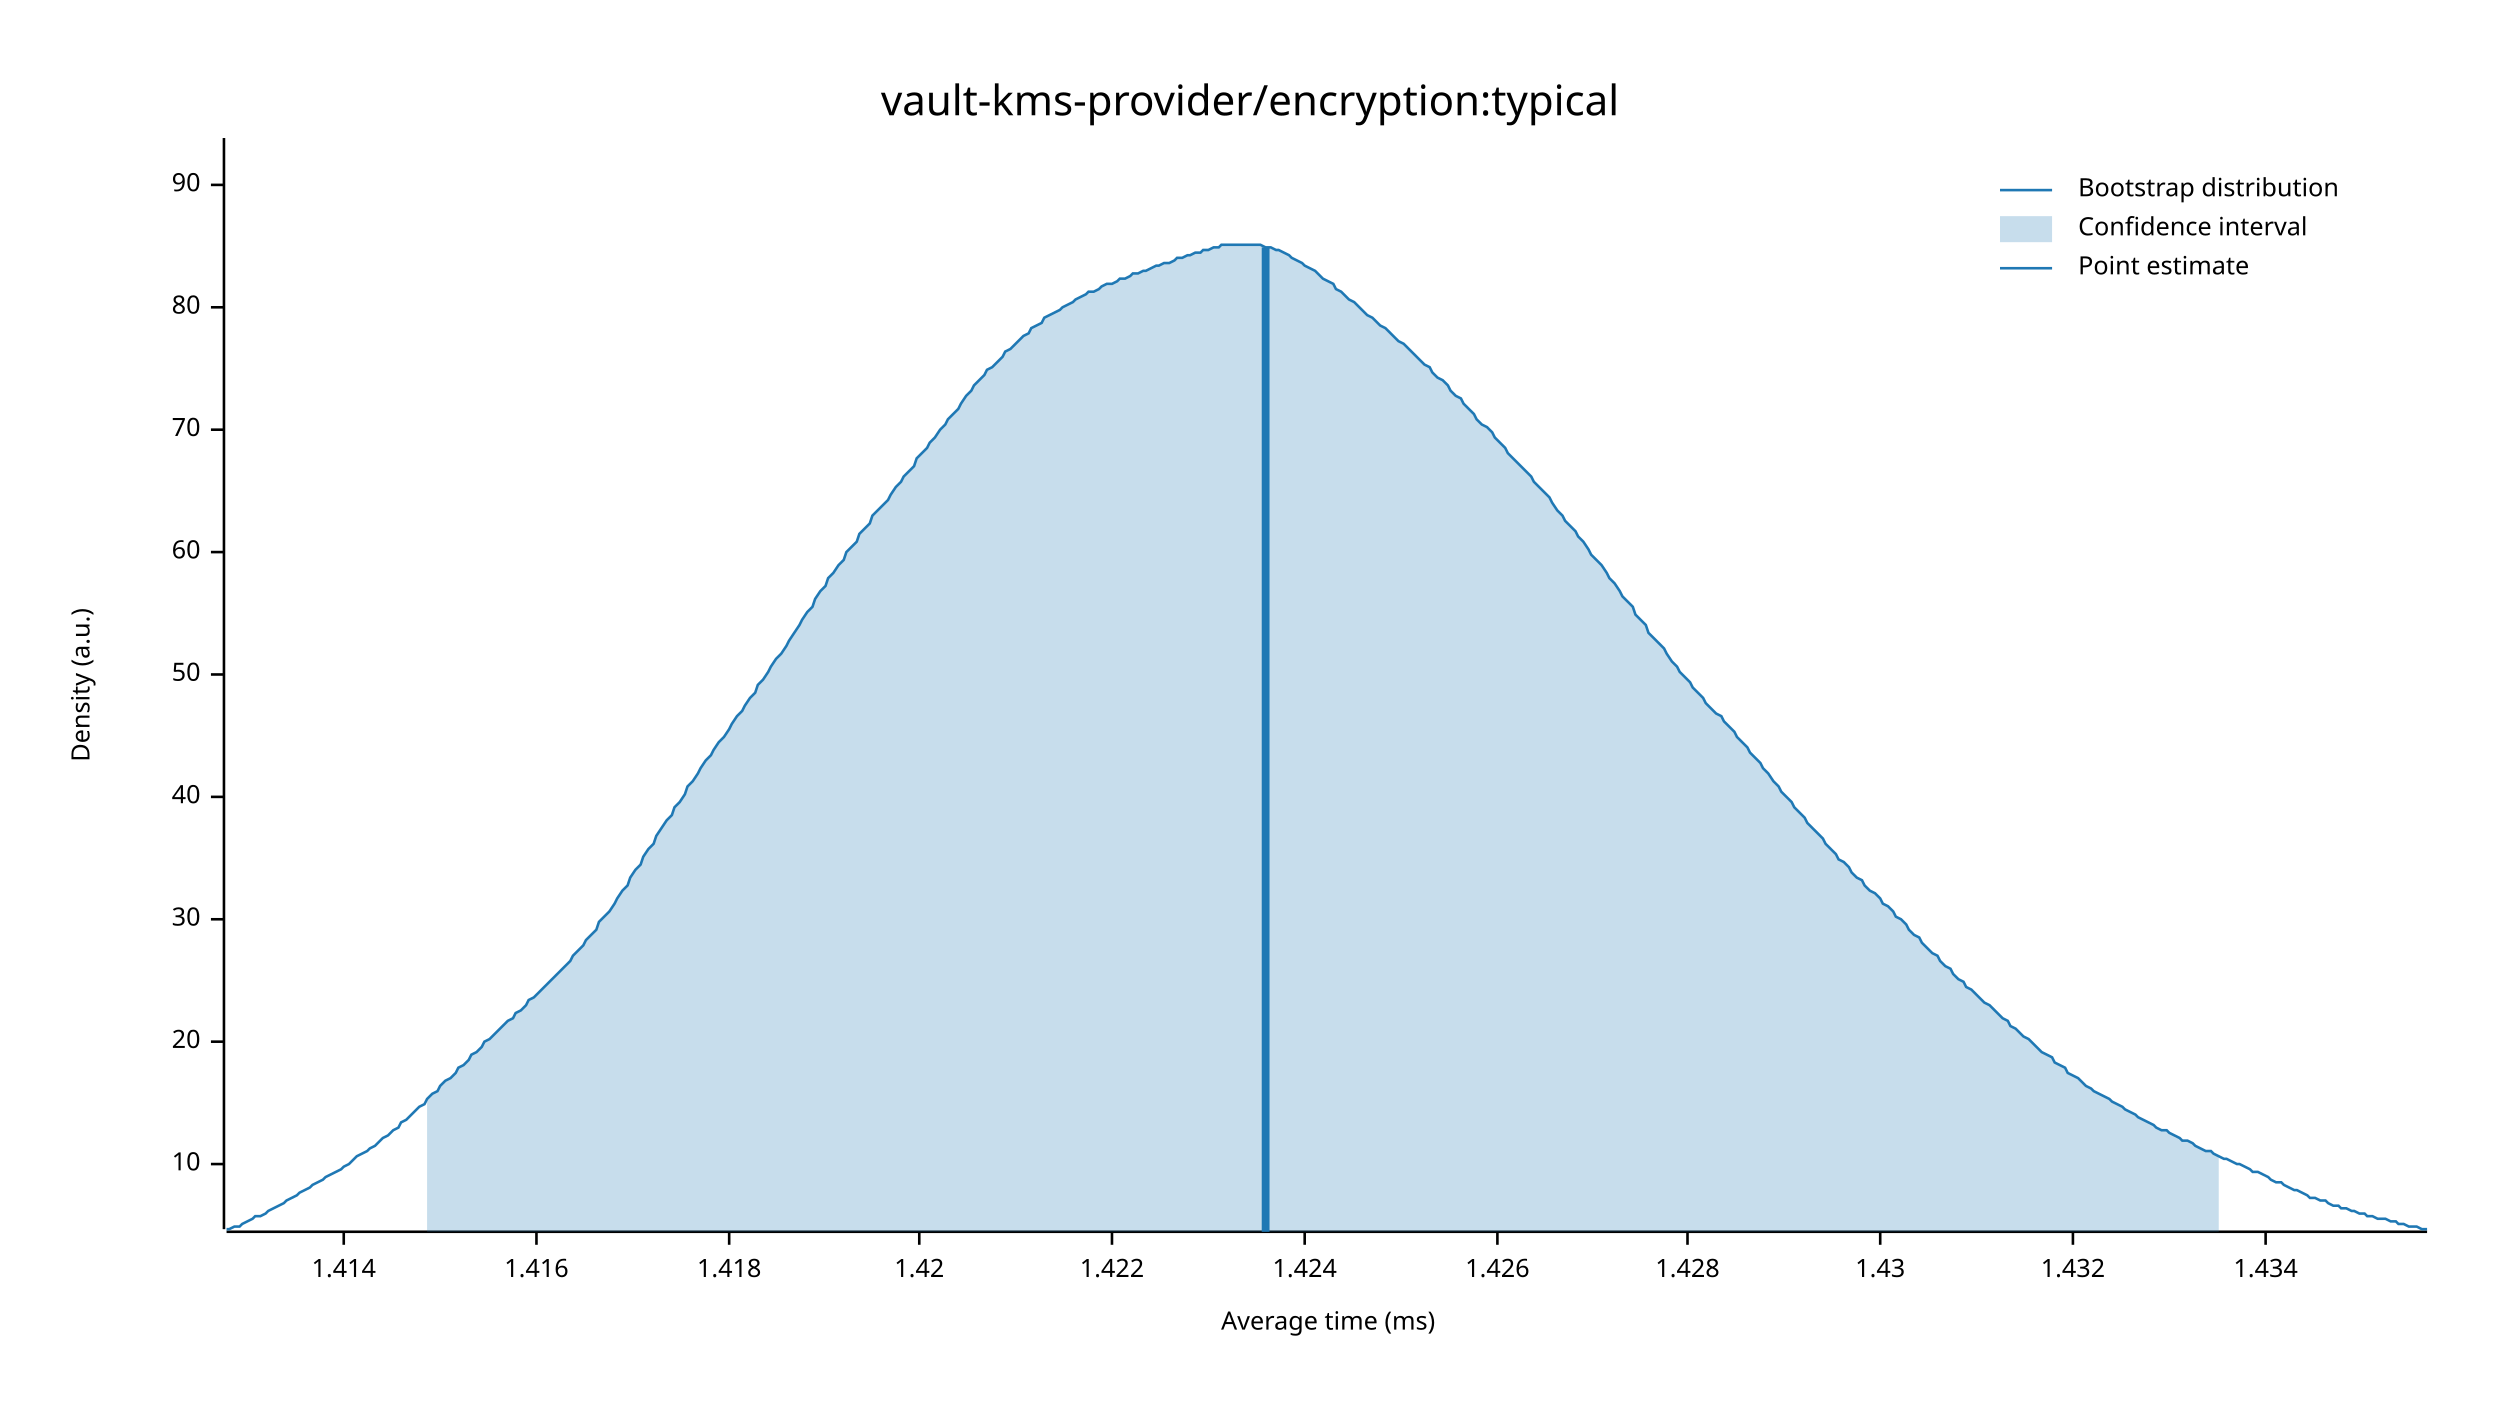
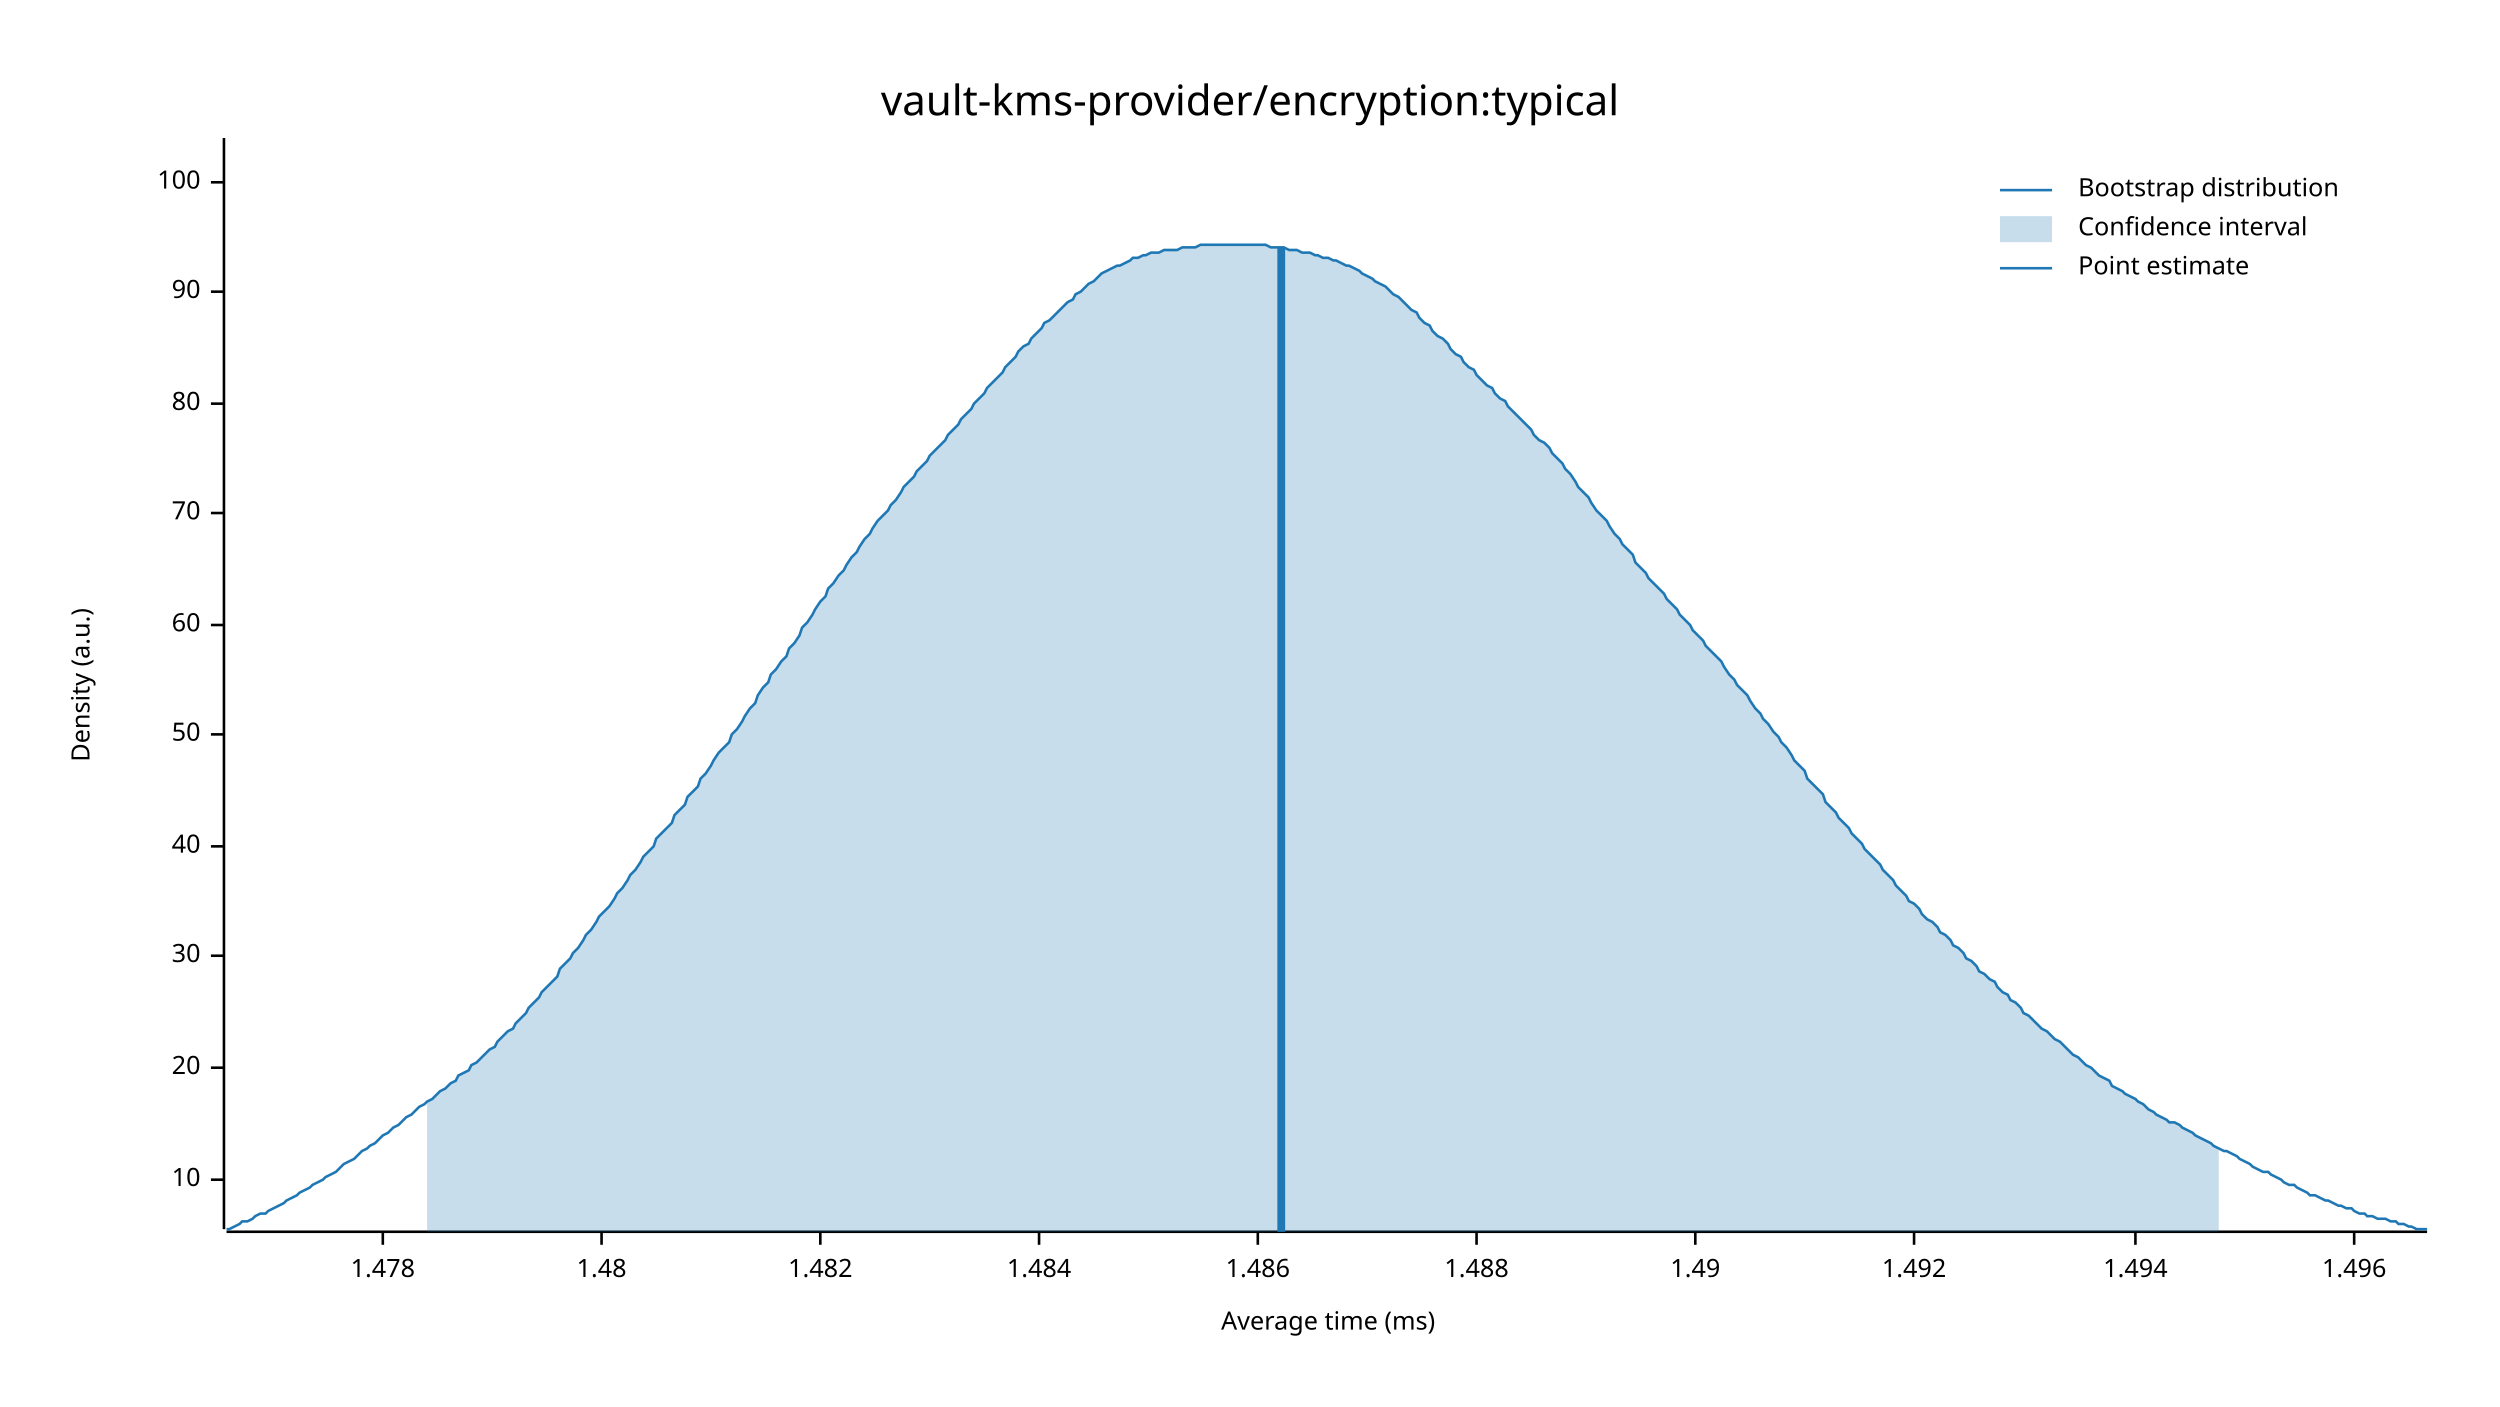
<svg xmlns="http://www.w3.org/2000/svg" width="960" height="540" viewBox="0 0 960 540">
  <text x="480" y="32" dy="0.76em" text-anchor="middle" font-family="sans-serif" font-size="16.129" opacity="1" fill="#000000">
vault-kms-provider/encryption:typical
</text>
  <text x="27" y="263" dy="0.76em" text-anchor="middle" font-family="sans-serif" font-size="9.677" opacity="1" fill="#000000" transform="rotate(270, 27, 263)">
Density (a.u.)
</text>
  <text x="510" y="513" dy="-0.5ex" text-anchor="middle" font-family="sans-serif" font-size="9.677" opacity="1" fill="#000000">
Average time (ms)
</text>
  <polyline fill="none" opacity="1" stroke="#000000" stroke-width="1" points="86,53 86,472 " />
-   <text x="77" y="447" dy="0.5ex" text-anchor="end" font-family="sans-serif" font-size="9.677" opacity="1" fill="#000000">
+   <text x="77" y="453" dy="0.5ex" text-anchor="end" font-family="sans-serif" font-size="9.677" opacity="1" fill="#000000">
10
</text>
-   <polyline fill="none" opacity="1" stroke="#000000" stroke-width="1" points="81,447 86,447 " />
-   <text x="77" y="400" dy="0.5ex" text-anchor="end" font-family="sans-serif" font-size="9.677" opacity="1" fill="#000000">
+   <polyline fill="none" opacity="1" stroke="#000000" stroke-width="1" points="81,453 86,453 " />
+   <text x="77" y="410" dy="0.5ex" text-anchor="end" font-family="sans-serif" font-size="9.677" opacity="1" fill="#000000">
20
</text>
-   <polyline fill="none" opacity="1" stroke="#000000" stroke-width="1" points="81,400 86,400 " />
-   <text x="77" y="353" dy="0.5ex" text-anchor="end" font-family="sans-serif" font-size="9.677" opacity="1" fill="#000000">
+   <polyline fill="none" opacity="1" stroke="#000000" stroke-width="1" points="81,410 86,410 " />
+   <text x="77" y="367" dy="0.5ex" text-anchor="end" font-family="sans-serif" font-size="9.677" opacity="1" fill="#000000">
30
</text>
-   <polyline fill="none" opacity="1" stroke="#000000" stroke-width="1" points="81,353 86,353 " />
-   <text x="77" y="306" dy="0.5ex" text-anchor="end" font-family="sans-serif" font-size="9.677" opacity="1" fill="#000000">
+   <polyline fill="none" opacity="1" stroke="#000000" stroke-width="1" points="81,367 86,367 " />
+   <text x="77" y="325" dy="0.5ex" text-anchor="end" font-family="sans-serif" font-size="9.677" opacity="1" fill="#000000">
40
</text>
-   <polyline fill="none" opacity="1" stroke="#000000" stroke-width="1" points="81,306 86,306 " />
-   <text x="77" y="259" dy="0.5ex" text-anchor="end" font-family="sans-serif" font-size="9.677" opacity="1" fill="#000000">
+   <polyline fill="none" opacity="1" stroke="#000000" stroke-width="1" points="81,325 86,325 " />
+   <text x="77" y="282" dy="0.5ex" text-anchor="end" font-family="sans-serif" font-size="9.677" opacity="1" fill="#000000">
50
</text>
-   <polyline fill="none" opacity="1" stroke="#000000" stroke-width="1" points="81,259 86,259 " />
-   <text x="77" y="212" dy="0.5ex" text-anchor="end" font-family="sans-serif" font-size="9.677" opacity="1" fill="#000000">
+   <polyline fill="none" opacity="1" stroke="#000000" stroke-width="1" points="81,282 86,282 " />
+   <text x="77" y="240" dy="0.5ex" text-anchor="end" font-family="sans-serif" font-size="9.677" opacity="1" fill="#000000">
60
</text>
-   <polyline fill="none" opacity="1" stroke="#000000" stroke-width="1" points="81,212 86,212 " />
-   <text x="77" y="165" dy="0.5ex" text-anchor="end" font-family="sans-serif" font-size="9.677" opacity="1" fill="#000000">
+   <polyline fill="none" opacity="1" stroke="#000000" stroke-width="1" points="81,240 86,240 " />
+   <text x="77" y="197" dy="0.5ex" text-anchor="end" font-family="sans-serif" font-size="9.677" opacity="1" fill="#000000">
70
</text>
-   <polyline fill="none" opacity="1" stroke="#000000" stroke-width="1" points="81,165 86,165 " />
-   <text x="77" y="118" dy="0.5ex" text-anchor="end" font-family="sans-serif" font-size="9.677" opacity="1" fill="#000000">
+   <polyline fill="none" opacity="1" stroke="#000000" stroke-width="1" points="81,197 86,197 " />
+   <text x="77" y="155" dy="0.5ex" text-anchor="end" font-family="sans-serif" font-size="9.677" opacity="1" fill="#000000">
80
</text>
-   <polyline fill="none" opacity="1" stroke="#000000" stroke-width="1" points="81,118 86,118 " />
-   <text x="77" y="71" dy="0.5ex" text-anchor="end" font-family="sans-serif" font-size="9.677" opacity="1" fill="#000000">
+   <polyline fill="none" opacity="1" stroke="#000000" stroke-width="1" points="81,155 86,155 " />
+   <text x="77" y="112" dy="0.5ex" text-anchor="end" font-family="sans-serif" font-size="9.677" opacity="1" fill="#000000">
90
</text>
-   <polyline fill="none" opacity="1" stroke="#000000" stroke-width="1" points="81,71 86,71 " />
+   <polyline fill="none" opacity="1" stroke="#000000" stroke-width="1" points="81,112 86,112 " />
+   <text x="77" y="70" dy="0.5ex" text-anchor="end" font-family="sans-serif" font-size="9.677" opacity="1" fill="#000000">
+ 100
+ </text>
+   <polyline fill="none" opacity="1" stroke="#000000" stroke-width="1" points="81,70 86,70 " />
  <polyline fill="none" opacity="1" stroke="#000000" stroke-width="1" points="87,473 932,473 " />
-   <text x="132" y="483" dy="0.76em" text-anchor="middle" font-family="sans-serif" font-size="9.677" opacity="1" fill="#000000">
- 1.414
+   <text x="147" y="483" dy="0.76em" text-anchor="middle" font-family="sans-serif" font-size="9.677" opacity="1" fill="#000000">
+ 1.478
</text>
-   <polyline fill="none" opacity="1" stroke="#000000" stroke-width="1" points="132,473 132,478 " />
-   <text x="206" y="483" dy="0.76em" text-anchor="middle" font-family="sans-serif" font-size="9.677" opacity="1" fill="#000000">
- 1.416
+   <polyline fill="none" opacity="1" stroke="#000000" stroke-width="1" points="147,473 147,478 " />
+   <text x="231" y="483" dy="0.76em" text-anchor="middle" font-family="sans-serif" font-size="9.677" opacity="1" fill="#000000">
+ 1.48
</text>
-   <polyline fill="none" opacity="1" stroke="#000000" stroke-width="1" points="206,473 206,478 " />
-   <text x="280" y="483" dy="0.76em" text-anchor="middle" font-family="sans-serif" font-size="9.677" opacity="1" fill="#000000">
- 1.418
+   <polyline fill="none" opacity="1" stroke="#000000" stroke-width="1" points="231,473 231,478 " />
+   <text x="315" y="483" dy="0.76em" text-anchor="middle" font-family="sans-serif" font-size="9.677" opacity="1" fill="#000000">
+ 1.482
</text>
-   <polyline fill="none" opacity="1" stroke="#000000" stroke-width="1" points="280,473 280,478 " />
-   <text x="353" y="483" dy="0.76em" text-anchor="middle" font-family="sans-serif" font-size="9.677" opacity="1" fill="#000000">
- 1.42
+   <polyline fill="none" opacity="1" stroke="#000000" stroke-width="1" points="315,473 315,478 " />
+   <text x="399" y="483" dy="0.76em" text-anchor="middle" font-family="sans-serif" font-size="9.677" opacity="1" fill="#000000">
+ 1.484
</text>
-   <polyline fill="none" opacity="1" stroke="#000000" stroke-width="1" points="353,473 353,478 " />
-   <text x="427" y="483" dy="0.76em" text-anchor="middle" font-family="sans-serif" font-size="9.677" opacity="1" fill="#000000">
- 1.422
+   <polyline fill="none" opacity="1" stroke="#000000" stroke-width="1" points="399,473 399,478 " />
+   <text x="483" y="483" dy="0.76em" text-anchor="middle" font-family="sans-serif" font-size="9.677" opacity="1" fill="#000000">
+ 1.486
</text>
-   <polyline fill="none" opacity="1" stroke="#000000" stroke-width="1" points="427,473 427,478 " />
-   <text x="501" y="483" dy="0.76em" text-anchor="middle" font-family="sans-serif" font-size="9.677" opacity="1" fill="#000000">
- 1.424
+   <polyline fill="none" opacity="1" stroke="#000000" stroke-width="1" points="483,473 483,478 " />
+   <text x="567" y="483" dy="0.76em" text-anchor="middle" font-family="sans-serif" font-size="9.677" opacity="1" fill="#000000">
+ 1.488
</text>
-   <polyline fill="none" opacity="1" stroke="#000000" stroke-width="1" points="501,473 501,478 " />
-   <text x="575" y="483" dy="0.76em" text-anchor="middle" font-family="sans-serif" font-size="9.677" opacity="1" fill="#000000">
- 1.426
+   <polyline fill="none" opacity="1" stroke="#000000" stroke-width="1" points="567,473 567,478 " />
+   <text x="651" y="483" dy="0.76em" text-anchor="middle" font-family="sans-serif" font-size="9.677" opacity="1" fill="#000000">
+ 1.49
</text>
-   <polyline fill="none" opacity="1" stroke="#000000" stroke-width="1" points="575,473 575,478 " />
-   <text x="648" y="483" dy="0.76em" text-anchor="middle" font-family="sans-serif" font-size="9.677" opacity="1" fill="#000000">
- 1.428
+   <polyline fill="none" opacity="1" stroke="#000000" stroke-width="1" points="651,473 651,478 " />
+   <text x="735" y="483" dy="0.76em" text-anchor="middle" font-family="sans-serif" font-size="9.677" opacity="1" fill="#000000">
+ 1.492
</text>
-   <polyline fill="none" opacity="1" stroke="#000000" stroke-width="1" points="648,473 648,478 " />
-   <text x="722" y="483" dy="0.76em" text-anchor="middle" font-family="sans-serif" font-size="9.677" opacity="1" fill="#000000">
- 1.43
+   <polyline fill="none" opacity="1" stroke="#000000" stroke-width="1" points="735,473 735,478 " />
+   <text x="820" y="483" dy="0.76em" text-anchor="middle" font-family="sans-serif" font-size="9.677" opacity="1" fill="#000000">
+ 1.494
</text>
-   <polyline fill="none" opacity="1" stroke="#000000" stroke-width="1" points="722,473 722,478 " />
-   <text x="796" y="483" dy="0.76em" text-anchor="middle" font-family="sans-serif" font-size="9.677" opacity="1" fill="#000000">
- 1.432
+   <polyline fill="none" opacity="1" stroke="#000000" stroke-width="1" points="820,473 820,478 " />
+   <text x="904" y="483" dy="0.76em" text-anchor="middle" font-family="sans-serif" font-size="9.677" opacity="1" fill="#000000">
+ 1.496
</text>
-   <polyline fill="none" opacity="1" stroke="#000000" stroke-width="1" points="796,473 796,478 " />
-   <text x="870" y="483" dy="0.76em" text-anchor="middle" font-family="sans-serif" font-size="9.677" opacity="1" fill="#000000">
- 1.434
- </text>
-   <polyline fill="none" opacity="1" stroke="#000000" stroke-width="1" points="870,473 870,478 " />
-   <polyline fill="none" opacity="1" stroke="#1F78B4" stroke-width="1" points="87,472 88,472 90,471 92,471 93,470 95,469 97,468 98,467 100,467 102,466 103,465 105,464 107,463 109,462 110,461 112,460 114,459 115,458 117,457 119,456 120,455 122,454 124,453 125,452 127,451 129,450 131,449 132,448 134,447 136,445 137,444 139,443 141,442 142,441 144,440 146,438 147,437 149,436 151,434 153,433 154,431 156,430 158,428 159,427 161,425 163,424 164,422 166,420 168,419 169,417 171,415 173,414 175,412 176,410 178,409 180,407 181,405 183,404 185,402 186,400 188,399 190,397 191,396 193,394 195,392 197,391 198,389 200,388 202,386 203,384 205,383 207,381 208,380 210,378 212,376 214,374 215,373 217,371 219,369 220,367 222,365 224,363 225,361 227,359 229,357 230,354 232,352 234,350 236,347 237,345 239,342 241,340 242,337 244,334 246,332 247,329 249,326 251,324 252,321 254,318 256,315 258,313 259,310 261,308 263,305 264,302 266,300 268,297 269,295 271,292 273,290 274,288 276,285 278,283 280,280 281,278 283,275 285,273 286,271 288,268 290,266 291,263 293,261 295,258 296,256 298,253 300,251 302,248 303,246 305,243 307,240 308,238 310,235 312,233 313,230 315,227 317,225 318,222 320,220 322,217 324,215 325,212 327,210 329,208 330,205 332,203 334,201 335,198 337,196 339,194 341,192 342,190 344,187 346,185 347,183 349,181 351,179 352,176 354,174 356,172 357,170 359,168 361,165 363,163 364,161 366,159 368,157 369,155 371,152 373,150 374,148 376,146 378,144 379,142 381,141 383,139 385,137 386,135 388,134 390,132 391,131 393,129 395,128 396,126 398,125 400,124 401,122 403,121 405,120 407,119 408,118 410,117 412,116 413,115 415,114 417,113 418,112 420,112 422,111 423,110 425,109 427,109 429,108 430,107 432,107 434,106 435,105 437,105 439,104 440,104 442,103 444,102 445,102 447,101 449,101 451,100 452,99 454,99 456,98 457,98 459,97 461,97 462,96 464,96 466,95 468,95 469,94 471,94 473,94 474,94 476,94 478,94 479,94 481,94 483,94 484,94 486,95 488,95 490,96 491,96 493,97 495,98 496,99 498,100 500,101 501,102 503,103 505,104 506,105 508,107 510,108 512,109 513,111 515,112 517,114 518,115 520,116 522,118 523,119 525,121 527,122 528,123 530,125 532,126 534,128 535,129 537,131 539,132 540,133 542,135 544,137 545,138 547,140 549,141 550,143 552,145 554,146 556,148 557,150 559,152 561,153 562,155 564,157 566,159 567,161 569,163 571,164 573,166 574,168 576,170 578,172 579,174 581,176 583,178 584,179 586,181 588,183 589,185 591,187 593,189 595,191 596,193 598,196 600,198 601,200 603,202 605,204 606,206 608,208 610,211 611,213 613,215 615,217 617,220 618,222 620,224 622,227 623,229 625,231 627,233 628,236 630,238 632,240 633,243 635,245 637,247 639,249 640,251 642,254 644,256 645,258 647,260 649,262 650,264 652,266 654,268 655,270 657,272 659,274 661,275 662,277 664,279 666,281 667,283 669,285 671,287 672,289 674,291 676,293 677,295 679,297 681,300 683,302 684,304 686,306 688,308 689,310 691,312 693,314 694,316 696,318 698,320 700,322 701,324 703,326 705,328 706,330 708,331 710,333 711,335 713,337 715,338 716,340 718,342 720,343 722,345 723,347 725,348 727,350 728,352 730,353 732,355 733,357 735,359 737,360 738,362 740,364 742,366 744,367 745,369 747,371 749,372 750,374 752,376 754,377 755,379 757,380 759,382 760,383 762,385 764,386 766,388 767,389 769,391 771,392 772,394 774,395 776,397 777,398 779,399 781,401 782,402 784,404 786,405 788,406 789,408 791,409 793,410 794,412 796,413 798,414 799,415 801,417 803,418 804,419 806,420 808,421 810,422 811,423 813,424 815,425 816,426 818,427 820,428 821,429 823,430 825,431 827,432 828,433 830,434 832,434 833,435 835,436 837,437 838,438 840,438 842,439 843,440 845,441 847,442 849,442 850,443 852,444 854,445 855,445 857,446 859,447 860,447 862,448 864,449 865,450 867,450 869,451 871,452 872,453 874,454 876,454 877,455 879,456 881,457 882,457 884,458 886,459 887,460 889,460 891,461 893,461 894,462 896,463 898,463 899,464 901,464 903,465 904,465 906,466 908,466 909,467 911,467 913,468 915,468 916,468 918,469 920,469 921,470 923,470 925,471 926,471 928,471 930,472 932,472 " />
-   <polygon opacity="0.25" fill="#1F78B4" points="164,422 166,420 168,419 169,417 171,415 173,414 175,412 176,410 178,409 180,407 181,405 183,404 185,402 186,400 188,399 190,397 191,396 193,394 195,392 197,391 198,389 200,388 202,386 203,384 205,383 207,381 208,380 210,378 212,376 214,374 215,373 217,371 219,369 220,367 222,365 224,363 225,361 227,359 229,357 230,354 232,352 234,350 236,347 237,345 239,342 241,340 242,337 244,334 246,332 247,329 249,326 251,324 252,321 254,318 256,315 258,313 259,310 261,308 263,305 264,302 266,300 268,297 269,295 271,292 273,290 274,288 276,285 278,283 280,280 281,278 283,275 285,273 286,271 288,268 290,266 291,263 293,261 295,258 296,256 298,253 300,251 302,248 303,246 305,243 307,240 308,238 310,235 312,233 313,230 315,227 317,225 318,222 320,220 322,217 324,215 325,212 327,210 329,208 330,205 332,203 334,201 335,198 337,196 339,194 341,192 342,190 344,187 346,185 347,183 349,181 351,179 352,176 354,174 356,172 357,170 359,168 361,165 363,163 364,161 366,159 368,157 369,155 371,152 373,150 374,148 376,146 378,144 379,142 381,141 383,139 385,137 386,135 388,134 390,132 391,131 393,129 395,128 396,126 398,125 400,124 401,122 403,121 405,120 407,119 408,118 410,117 412,116 413,115 415,114 417,113 418,112 420,112 422,111 423,110 425,109 427,109 429,108 430,107 432,107 434,106 435,105 437,105 439,104 440,104 442,103 444,102 445,102 447,101 449,101 451,100 452,99 454,99 456,98 457,98 459,97 461,97 462,96 464,96 466,95 468,95 469,94 471,94 473,94 474,94 476,94 478,94 479,94 481,94 483,94 484,94 486,95 488,95 490,96 491,96 493,97 495,98 496,99 498,100 500,101 501,102 503,103 505,104 506,105 508,107 510,108 512,109 513,111 515,112 517,114 518,115 520,116 522,118 523,119 525,121 527,122 528,123 530,125 532,126 534,128 535,129 537,131 539,132 540,133 542,135 544,137 545,138 547,140 549,141 550,143 552,145 554,146 556,148 557,150 559,152 561,153 562,155 564,157 566,159 567,161 569,163 571,164 573,166 574,168 576,170 578,172 579,174 581,176 583,178 584,179 586,181 588,183 589,185 591,187 593,189 595,191 596,193 598,196 600,198 601,200 603,202 605,204 606,206 608,208 610,211 611,213 613,215 615,217 617,220 618,222 620,224 622,227 623,229 625,231 627,233 628,236 630,238 632,240 633,243 635,245 637,247 639,249 640,251 642,254 644,256 645,258 647,260 649,262 650,264 652,266 654,268 655,270 657,272 659,274 661,275 662,277 664,279 666,281 667,283 669,285 671,287 672,289 674,291 676,293 677,295 679,297 681,300 683,302 684,304 686,306 688,308 689,310 691,312 693,314 694,316 696,318 698,320 700,322 701,324 703,326 705,328 706,330 708,331 710,333 711,335 713,337 715,338 716,340 718,342 720,343 722,345 723,347 725,348 727,350 728,352 730,353 732,355 733,357 735,359 737,360 738,362 740,364 742,366 744,367 745,369 747,371 749,372 750,374 752,376 754,377 755,379 757,380 759,382 760,383 762,385 764,386 766,388 767,389 769,391 771,392 772,394 774,395 776,397 777,398 779,399 781,401 782,402 784,404 786,405 788,406 789,408 791,409 793,410 794,412 796,413 798,414 799,415 801,417 803,418 804,419 806,420 808,421 810,422 811,423 813,424 815,425 816,426 818,427 820,428 821,429 823,430 825,431 827,432 828,433 830,434 832,434 833,435 835,436 837,437 838,438 840,438 842,439 843,440 845,441 847,442 849,442 850,443 852,444 852,473 164,473 " />
-   <polyline fill="none" opacity="1" stroke="#1F78B4" stroke-width="3" points="486,473 486,95 " />
+   <polyline fill="none" opacity="1" stroke="#000000" stroke-width="1" points="904,473 904,478 " />
+   <polyline fill="none" opacity="1" stroke="#1F78B4" stroke-width="1" points="87,472 88,472 90,471 92,470 93,469 95,469 97,468 98,467 100,466 102,466 103,465 105,464 107,463 109,462 110,461 112,460 114,459 115,458 117,457 119,456 120,455 122,454 124,453 125,452 127,451 129,450 131,448 132,447 134,446 136,445 137,444 139,442 141,441 142,440 144,439 146,437 147,436 149,435 151,433 153,432 154,431 156,429 158,428 159,427 161,425 163,424 164,423 166,422 168,420 169,419 171,418 173,416 175,415 176,413 178,412 180,411 181,409 183,408 185,406 186,405 188,403 190,402 191,400 193,398 195,396 197,395 198,393 200,391 202,389 203,387 205,385 207,383 208,381 210,379 212,377 214,375 215,372 217,370 219,368 220,366 222,364 224,361 225,359 227,357 229,354 230,352 232,350 234,348 236,345 237,343 239,341 241,338 242,336 244,334 246,331 247,329 249,327 251,325 252,322 254,320 256,318 258,316 259,313 261,311 263,309 264,306 266,304 268,302 269,299 271,297 273,294 274,292 276,289 278,287 280,285 281,282 283,280 285,277 286,275 288,272 290,270 291,267 293,264 295,262 296,259 298,257 300,254 302,252 303,249 305,247 307,244 308,241 310,239 312,236 313,234 315,231 317,229 318,226 320,224 322,221 324,219 325,217 327,214 329,212 330,210 332,207 334,205 335,203 337,200 339,198 341,196 342,194 344,192 346,189 347,187 349,185 351,183 352,181 354,179 356,177 357,175 359,173 361,171 363,169 364,167 366,165 368,163 369,161 371,159 373,157 374,155 376,153 378,151 379,149 381,147 383,145 385,143 386,141 388,139 390,137 391,135 393,133 395,132 396,130 398,128 400,126 401,124 403,123 405,121 407,119 408,118 410,116 412,115 413,113 415,112 417,110 418,109 420,108 422,106 423,105 425,104 427,103 429,102 430,102 432,101 434,100 435,99 437,99 439,98 440,98 442,97 444,97 445,97 447,96 449,96 451,96 452,96 454,95 456,95 457,95 459,95 461,94 462,94 464,94 466,94 468,94 469,94 471,94 473,94 474,94 476,94 478,94 479,94 481,94 483,94 484,94 486,94 488,95 490,95 491,95 493,95 495,96 496,96 498,96 500,97 501,97 503,97 505,98 506,98 508,99 510,99 512,100 513,100 515,101 517,102 518,102 520,103 522,104 523,105 525,106 527,107 528,108 530,109 532,110 534,112 535,113 537,114 539,116 540,117 542,119 544,120 545,122 547,124 549,125 550,127 552,129 554,130 556,132 557,134 559,136 561,137 562,139 564,141 566,142 567,144 569,146 571,148 573,149 574,151 576,153 578,154 579,156 581,158 583,160 584,161 586,163 588,165 589,167 591,169 593,170 595,172 596,174 598,176 600,178 601,180 603,182 605,185 606,187 608,189 610,191 611,193 613,196 615,198 617,200 618,202 620,205 622,207 623,209 625,211 627,213 628,216 630,218 632,220 633,222 635,224 637,226 639,228 640,230 642,232 644,234 645,236 647,238 649,240 650,242 652,244 654,246 655,248 657,250 659,252 661,254 662,256 664,259 666,261 667,263 669,265 671,267 672,269 674,272 676,274 677,276 679,278 681,281 683,283 684,285 686,287 688,290 689,292 691,294 693,296 694,299 696,301 698,303 700,305 701,308 703,310 705,312 706,314 708,316 710,318 711,320 713,322 715,324 716,326 718,328 720,330 722,332 723,334 725,336 727,338 728,340 730,342 732,344 733,346 735,347 737,349 738,351 740,353 742,354 744,356 745,358 747,359 749,361 750,363 752,364 754,366 755,368 757,369 759,371 760,373 762,374 764,376 766,377 767,379 769,381 771,382 772,384 774,385 776,387 777,389 779,390 781,392 782,393 784,395 786,396 788,398 789,399 791,400 793,402 794,403 796,405 798,406 799,407 801,409 803,410 804,411 806,413 808,414 810,415 811,417 813,418 815,419 816,420 818,421 820,422 821,423 823,424 825,426 827,427 828,428 830,429 832,430 833,431 835,431 837,432 838,433 840,434 842,435 843,436 845,437 847,438 849,439 850,440 852,441 854,442 855,442 857,443 859,444 860,445 862,446 864,447 865,448 867,449 869,450 871,450 872,451 874,452 876,453 877,454 879,455 881,455 882,456 884,457 886,458 887,459 889,459 891,460 893,461 894,461 896,462 898,463 899,463 901,464 903,464 904,465 906,466 908,466 909,467 911,467 913,468 915,468 916,468 918,469 920,469 921,470 923,470 925,471 926,471 928,472 930,472 932,472 " />
+   <polygon opacity="0.25" fill="#1F78B4" points="164,423 166,422 168,420 169,419 171,418 173,416 175,415 176,413 178,412 180,411 181,409 183,408 185,406 186,405 188,403 190,402 191,400 193,398 195,396 197,395 198,393 200,391 202,389 203,387 205,385 207,383 208,381 210,379 212,377 214,375 215,372 217,370 219,368 220,366 222,364 224,361 225,359 227,357 229,354 230,352 232,350 234,348 236,345 237,343 239,341 241,338 242,336 244,334 246,331 247,329 249,327 251,325 252,322 254,320 256,318 258,316 259,313 261,311 263,309 264,306 266,304 268,302 269,299 271,297 273,294 274,292 276,289 278,287 280,285 281,282 283,280 285,277 286,275 288,272 290,270 291,267 293,264 295,262 296,259 298,257 300,254 302,252 303,249 305,247 307,244 308,241 310,239 312,236 313,234 315,231 317,229 318,226 320,224 322,221 324,219 325,217 327,214 329,212 330,210 332,207 334,205 335,203 337,200 339,198 341,196 342,194 344,192 346,189 347,187 349,185 351,183 352,181 354,179 356,177 357,175 359,173 361,171 363,169 364,167 366,165 368,163 369,161 371,159 373,157 374,155 376,153 378,151 379,149 381,147 383,145 385,143 386,141 388,139 390,137 391,135 393,133 395,132 396,130 398,128 400,126 401,124 403,123 405,121 407,119 408,118 410,116 412,115 413,113 415,112 417,110 418,109 420,108 422,106 423,105 425,104 427,103 429,102 430,102 432,101 434,100 435,99 437,99 439,98 440,98 442,97 444,97 445,97 447,96 449,96 451,96 452,96 454,95 456,95 457,95 459,95 461,94 462,94 464,94 466,94 468,94 469,94 471,94 473,94 474,94 476,94 478,94 479,94 481,94 483,94 484,94 486,94 488,95 490,95 491,95 493,95 495,96 496,96 498,96 500,97 501,97 503,97 505,98 506,98 508,99 510,99 512,100 513,100 515,101 517,102 518,102 520,103 522,104 523,105 525,106 527,107 528,108 530,109 532,110 534,112 535,113 537,114 539,116 540,117 542,119 544,120 545,122 547,124 549,125 550,127 552,129 554,130 556,132 557,134 559,136 561,137 562,139 564,141 566,142 567,144 569,146 571,148 573,149 574,151 576,153 578,154 579,156 581,158 583,160 584,161 586,163 588,165 589,167 591,169 593,170 595,172 596,174 598,176 600,178 601,180 603,182 605,185 606,187 608,189 610,191 611,193 613,196 615,198 617,200 618,202 620,205 622,207 623,209 625,211 627,213 628,216 630,218 632,220 633,222 635,224 637,226 639,228 640,230 642,232 644,234 645,236 647,238 649,240 650,242 652,244 654,246 655,248 657,250 659,252 661,254 662,256 664,259 666,261 667,263 669,265 671,267 672,269 674,272 676,274 677,276 679,278 681,281 683,283 684,285 686,287 688,290 689,292 691,294 693,296 694,299 696,301 698,303 700,305 701,308 703,310 705,312 706,314 708,316 710,318 711,320 713,322 715,324 716,326 718,328 720,330 722,332 723,334 725,336 727,338 728,340 730,342 732,344 733,346 735,347 737,349 738,351 740,353 742,354 744,356 745,358 747,359 749,361 750,363 752,364 754,366 755,368 757,369 759,371 760,373 762,374 764,376 766,377 767,379 769,381 771,382 772,384 774,385 776,387 777,389 779,390 781,392 782,393 784,395 786,396 788,398 789,399 791,400 793,402 794,403 796,405 798,406 799,407 801,409 803,410 804,411 806,413 808,414 810,415 811,417 813,418 815,419 816,420 818,421 820,422 821,423 823,424 825,426 827,427 828,428 830,429 832,430 833,431 835,431 837,432 838,433 840,434 842,435 843,436 845,437 847,438 849,439 850,440 852,441 852,473 164,473 " />
+   <polyline fill="none" opacity="1" stroke="#1F78B4" stroke-width="3" points="492,473 492,95 " />
  <text x="798" y="68" dy="0.76em" text-anchor="start" font-family="sans-serif" font-size="9.677" opacity="1" fill="#000000">
Bootstrap distribution
</text>
  <text x="798" y="83" dy="0.76em" text-anchor="start" font-family="sans-serif" font-size="9.677" opacity="1" fill="#000000">
Confidence interval
</text>
  <text x="798" y="98" dy="0.76em" text-anchor="start" font-family="sans-serif" font-size="9.677" opacity="1" fill="#000000">
Point estimate
</text>
  <polyline fill="none" opacity="1" stroke="#1F78B4" stroke-width="1" points="768,73 788,73 " />
  <rect x="768" y="83" width="20" height="10" opacity="0.25" fill="#1F78B4" stroke="none" />
  <polyline fill="none" opacity="1" stroke="#1F78B4" stroke-width="1" points="768,103 788,103 " />
</svg>
